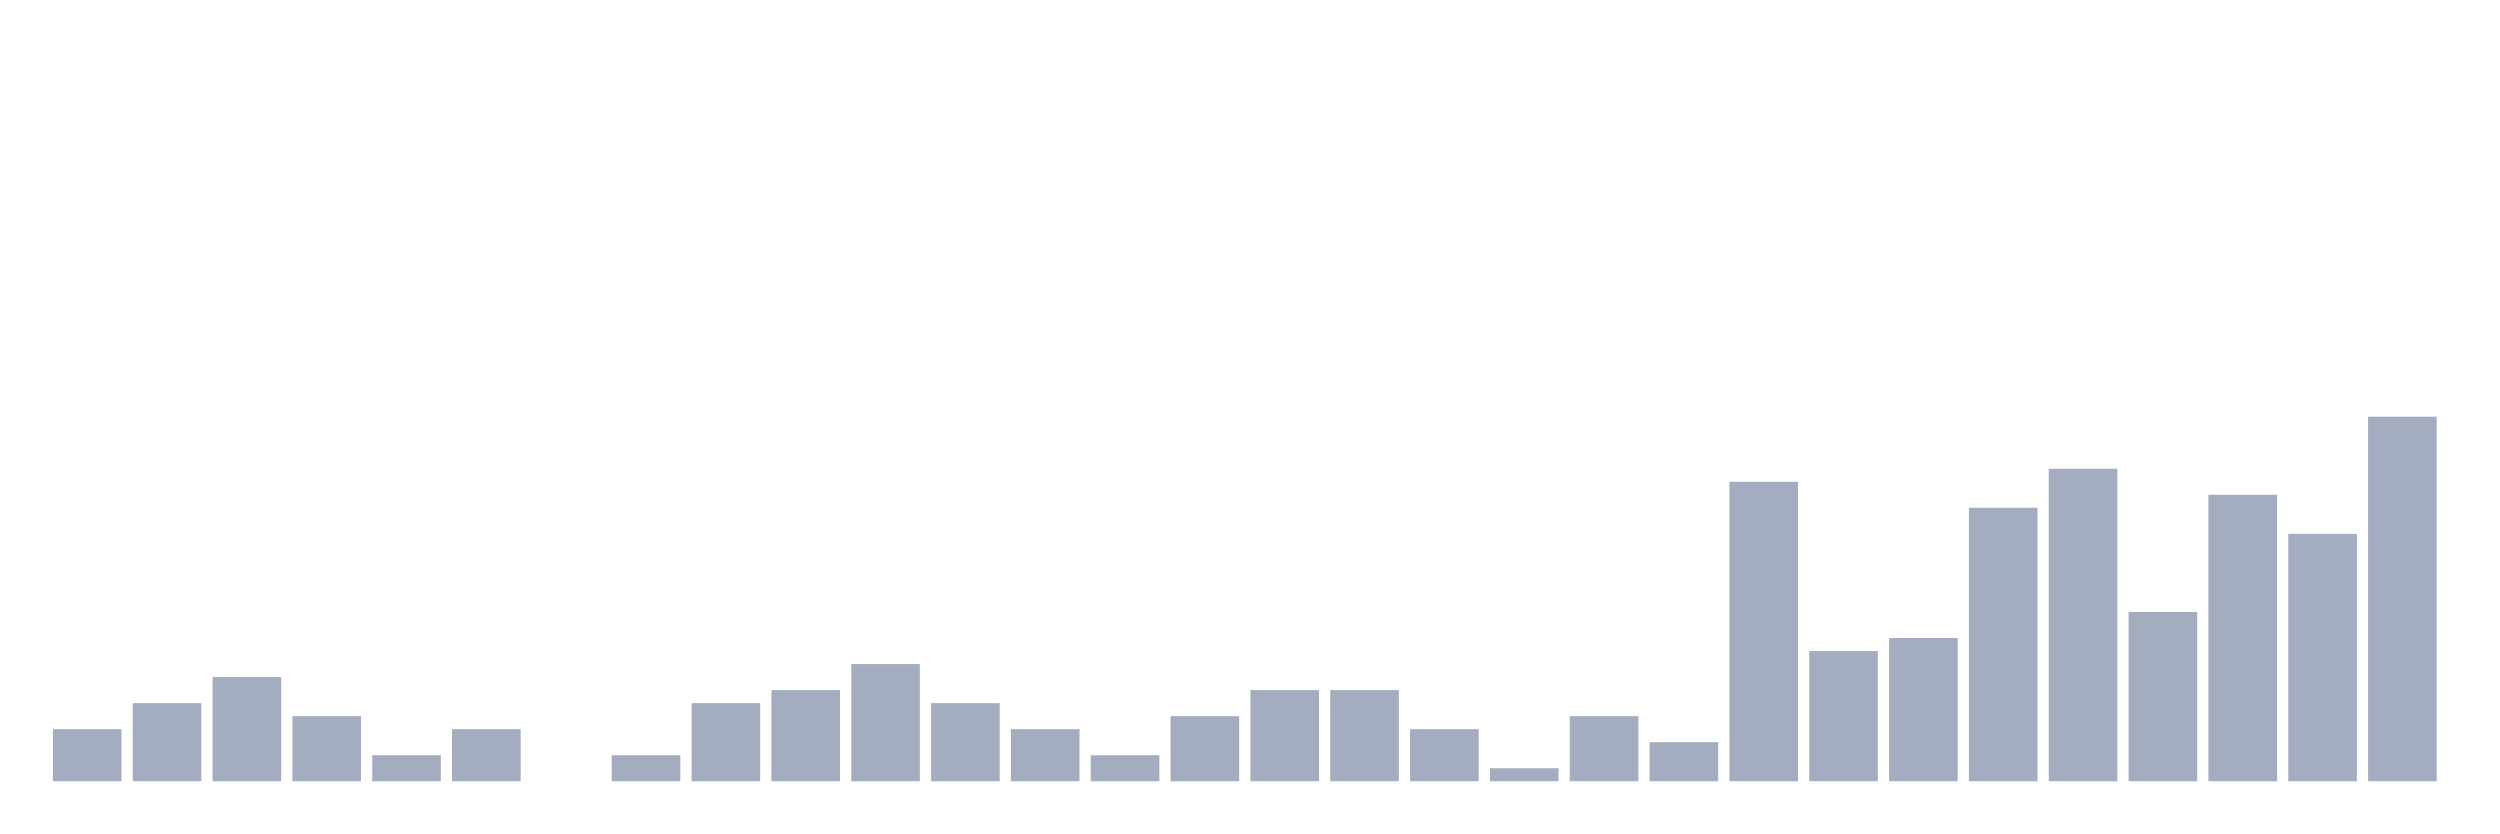
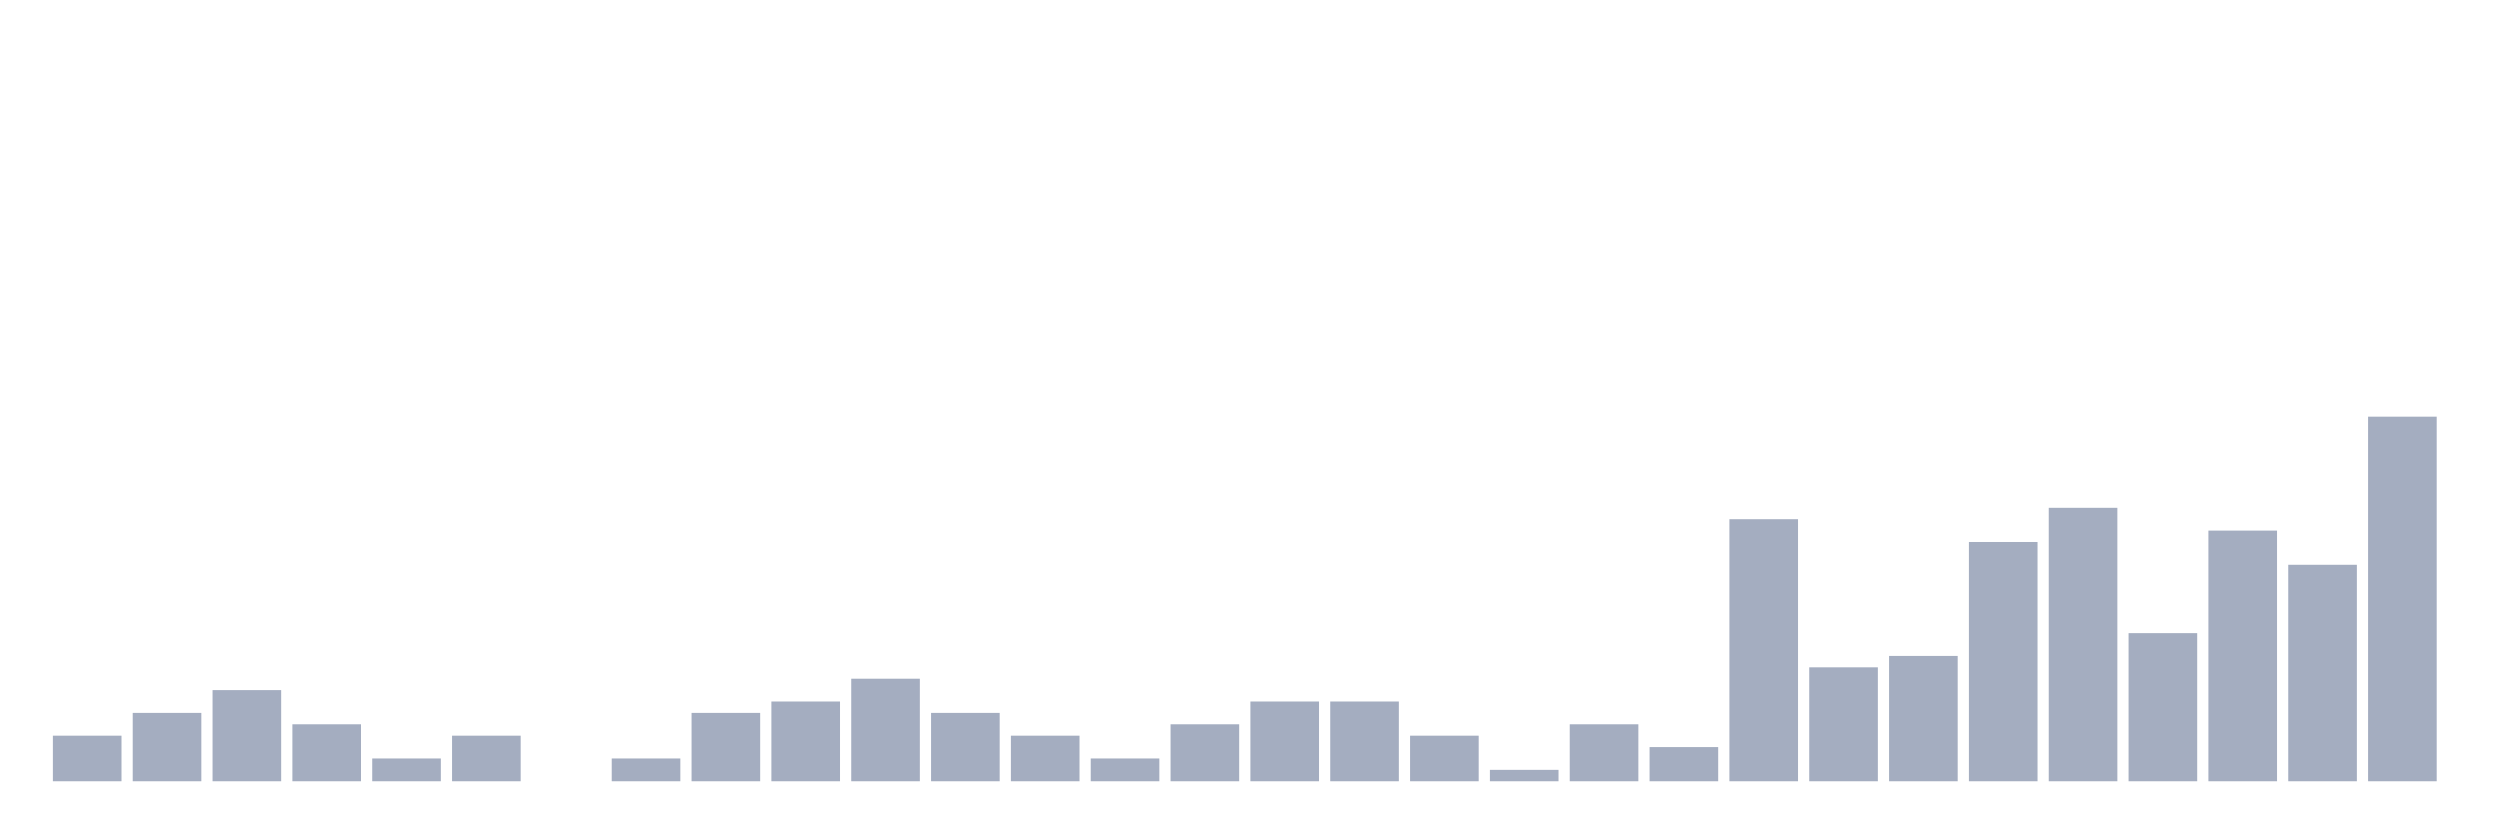
<svg xmlns="http://www.w3.org/2000/svg" viewBox="0 0 480 160">
  <g transform="translate(10,10)">
-     <rect class="bar" x="0.153" width="13.175" y="130" height="10" fill="rgb(164,173,192)" />
-     <rect class="bar" x="15.482" width="13.175" y="125" height="15" fill="rgb(164,173,192)" />
-     <rect class="bar" x="30.81" width="13.175" y="120" height="20" fill="rgb(164,173,192)" />
-     <rect class="bar" x="46.138" width="13.175" y="127.5" height="12.5" fill="rgb(164,173,192)" />
-     <rect class="bar" x="61.466" width="13.175" y="135" height="5" fill="rgb(164,173,192)" />
-     <rect class="bar" x="76.794" width="13.175" y="130" height="10" fill="rgb(164,173,192)" />
+     <rect class="bar" x="0.153" width="13.175" y="131.25" height="8.75" fill="rgb(164,173,192)" />
+     <rect class="bar" x="15.482" width="13.175" y="126.875" height="13.125" fill="rgb(164,173,192)" />
+     <rect class="bar" x="30.81" width="13.175" y="122.5" height="17.5" fill="rgb(164,173,192)" />
+     <rect class="bar" x="46.138" width="13.175" y="129.062" height="10.938" fill="rgb(164,173,192)" />
+     <rect class="bar" x="61.466" width="13.175" y="135.625" height="4.375" fill="rgb(164,173,192)" />
+     <rect class="bar" x="76.794" width="13.175" y="131.25" height="8.75" fill="rgb(164,173,192)" />
    <rect class="bar" x="92.123" width="13.175" y="140" height="0" fill="rgb(164,173,192)" />
-     <rect class="bar" x="107.451" width="13.175" y="135" height="5" fill="rgb(164,173,192)" />
-     <rect class="bar" x="122.779" width="13.175" y="125" height="15" fill="rgb(164,173,192)" />
-     <rect class="bar" x="138.107" width="13.175" y="122.5" height="17.5" fill="rgb(164,173,192)" />
-     <rect class="bar" x="153.436" width="13.175" y="117.5" height="22.5" fill="rgb(164,173,192)" />
-     <rect class="bar" x="168.764" width="13.175" y="125" height="15" fill="rgb(164,173,192)" />
-     <rect class="bar" x="184.092" width="13.175" y="130" height="10" fill="rgb(164,173,192)" />
-     <rect class="bar" x="199.42" width="13.175" y="135" height="5" fill="rgb(164,173,192)" />
-     <rect class="bar" x="214.748" width="13.175" y="127.5" height="12.5" fill="rgb(164,173,192)" />
-     <rect class="bar" x="230.077" width="13.175" y="122.5" height="17.5" fill="rgb(164,173,192)" />
-     <rect class="bar" x="245.405" width="13.175" y="122.5" height="17.5" fill="rgb(164,173,192)" />
-     <rect class="bar" x="260.733" width="13.175" y="130" height="10" fill="rgb(164,173,192)" />
-     <rect class="bar" x="276.061" width="13.175" y="137.5" height="2.5" fill="rgb(164,173,192)" />
-     <rect class="bar" x="291.39" width="13.175" y="127.5" height="12.5" fill="rgb(164,173,192)" />
-     <rect class="bar" x="306.718" width="13.175" y="132.5" height="7.5" fill="rgb(164,173,192)" />
-     <rect class="bar" x="322.046" width="13.175" y="82.5" height="57.5" fill="rgb(164,173,192)" />
-     <rect class="bar" x="337.374" width="13.175" y="115" height="25" fill="rgb(164,173,192)" />
-     <rect class="bar" x="352.702" width="13.175" y="112.5" height="27.5" fill="rgb(164,173,192)" />
-     <rect class="bar" x="368.031" width="13.175" y="87.5" height="52.5" fill="rgb(164,173,192)" />
-     <rect class="bar" x="383.359" width="13.175" y="80" height="60" fill="rgb(164,173,192)" />
-     <rect class="bar" x="398.687" width="13.175" y="107.5" height="32.5" fill="rgb(164,173,192)" />
-     <rect class="bar" x="414.015" width="13.175" y="85" height="55" fill="rgb(164,173,192)" />
-     <rect class="bar" x="429.344" width="13.175" y="92.5" height="47.5" fill="rgb(164,173,192)" />
+     <rect class="bar" x="107.451" width="13.175" y="135.625" height="4.375" fill="rgb(164,173,192)" />
+     <rect class="bar" x="122.779" width="13.175" y="126.875" height="13.125" fill="rgb(164,173,192)" />
+     <rect class="bar" x="138.107" width="13.175" y="124.688" height="15.312" fill="rgb(164,173,192)" />
+     <rect class="bar" x="153.436" width="13.175" y="120.312" height="19.688" fill="rgb(164,173,192)" />
+     <rect class="bar" x="168.764" width="13.175" y="126.875" height="13.125" fill="rgb(164,173,192)" />
+     <rect class="bar" x="184.092" width="13.175" y="131.25" height="8.75" fill="rgb(164,173,192)" />
+     <rect class="bar" x="199.42" width="13.175" y="135.625" height="4.375" fill="rgb(164,173,192)" />
+     <rect class="bar" x="214.748" width="13.175" y="129.062" height="10.938" fill="rgb(164,173,192)" />
+     <rect class="bar" x="230.077" width="13.175" y="124.688" height="15.312" fill="rgb(164,173,192)" />
+     <rect class="bar" x="245.405" width="13.175" y="124.688" height="15.312" fill="rgb(164,173,192)" />
+     <rect class="bar" x="260.733" width="13.175" y="131.25" height="8.75" fill="rgb(164,173,192)" />
+     <rect class="bar" x="276.061" width="13.175" y="137.812" height="2.188" fill="rgb(164,173,192)" />
+     <rect class="bar" x="291.39" width="13.175" y="129.062" height="10.938" fill="rgb(164,173,192)" />
+     <rect class="bar" x="306.718" width="13.175" y="133.438" height="6.562" fill="rgb(164,173,192)" />
+     <rect class="bar" x="322.046" width="13.175" y="89.688" height="50.312" fill="rgb(164,173,192)" />
+     <rect class="bar" x="337.374" width="13.175" y="118.125" height="21.875" fill="rgb(164,173,192)" />
+     <rect class="bar" x="352.702" width="13.175" y="115.938" height="24.062" fill="rgb(164,173,192)" />
+     <rect class="bar" x="368.031" width="13.175" y="94.062" height="45.938" fill="rgb(164,173,192)" />
+     <rect class="bar" x="383.359" width="13.175" y="87.5" height="52.5" fill="rgb(164,173,192)" />
+     <rect class="bar" x="398.687" width="13.175" y="111.562" height="28.438" fill="rgb(164,173,192)" />
+     <rect class="bar" x="414.015" width="13.175" y="91.875" height="48.125" fill="rgb(164,173,192)" />
+     <rect class="bar" x="429.344" width="13.175" y="98.438" height="41.562" fill="rgb(164,173,192)" />
    <rect class="bar" x="444.672" width="13.175" y="70" height="70" fill="rgb(164,173,192)" />
  </g>
</svg>
